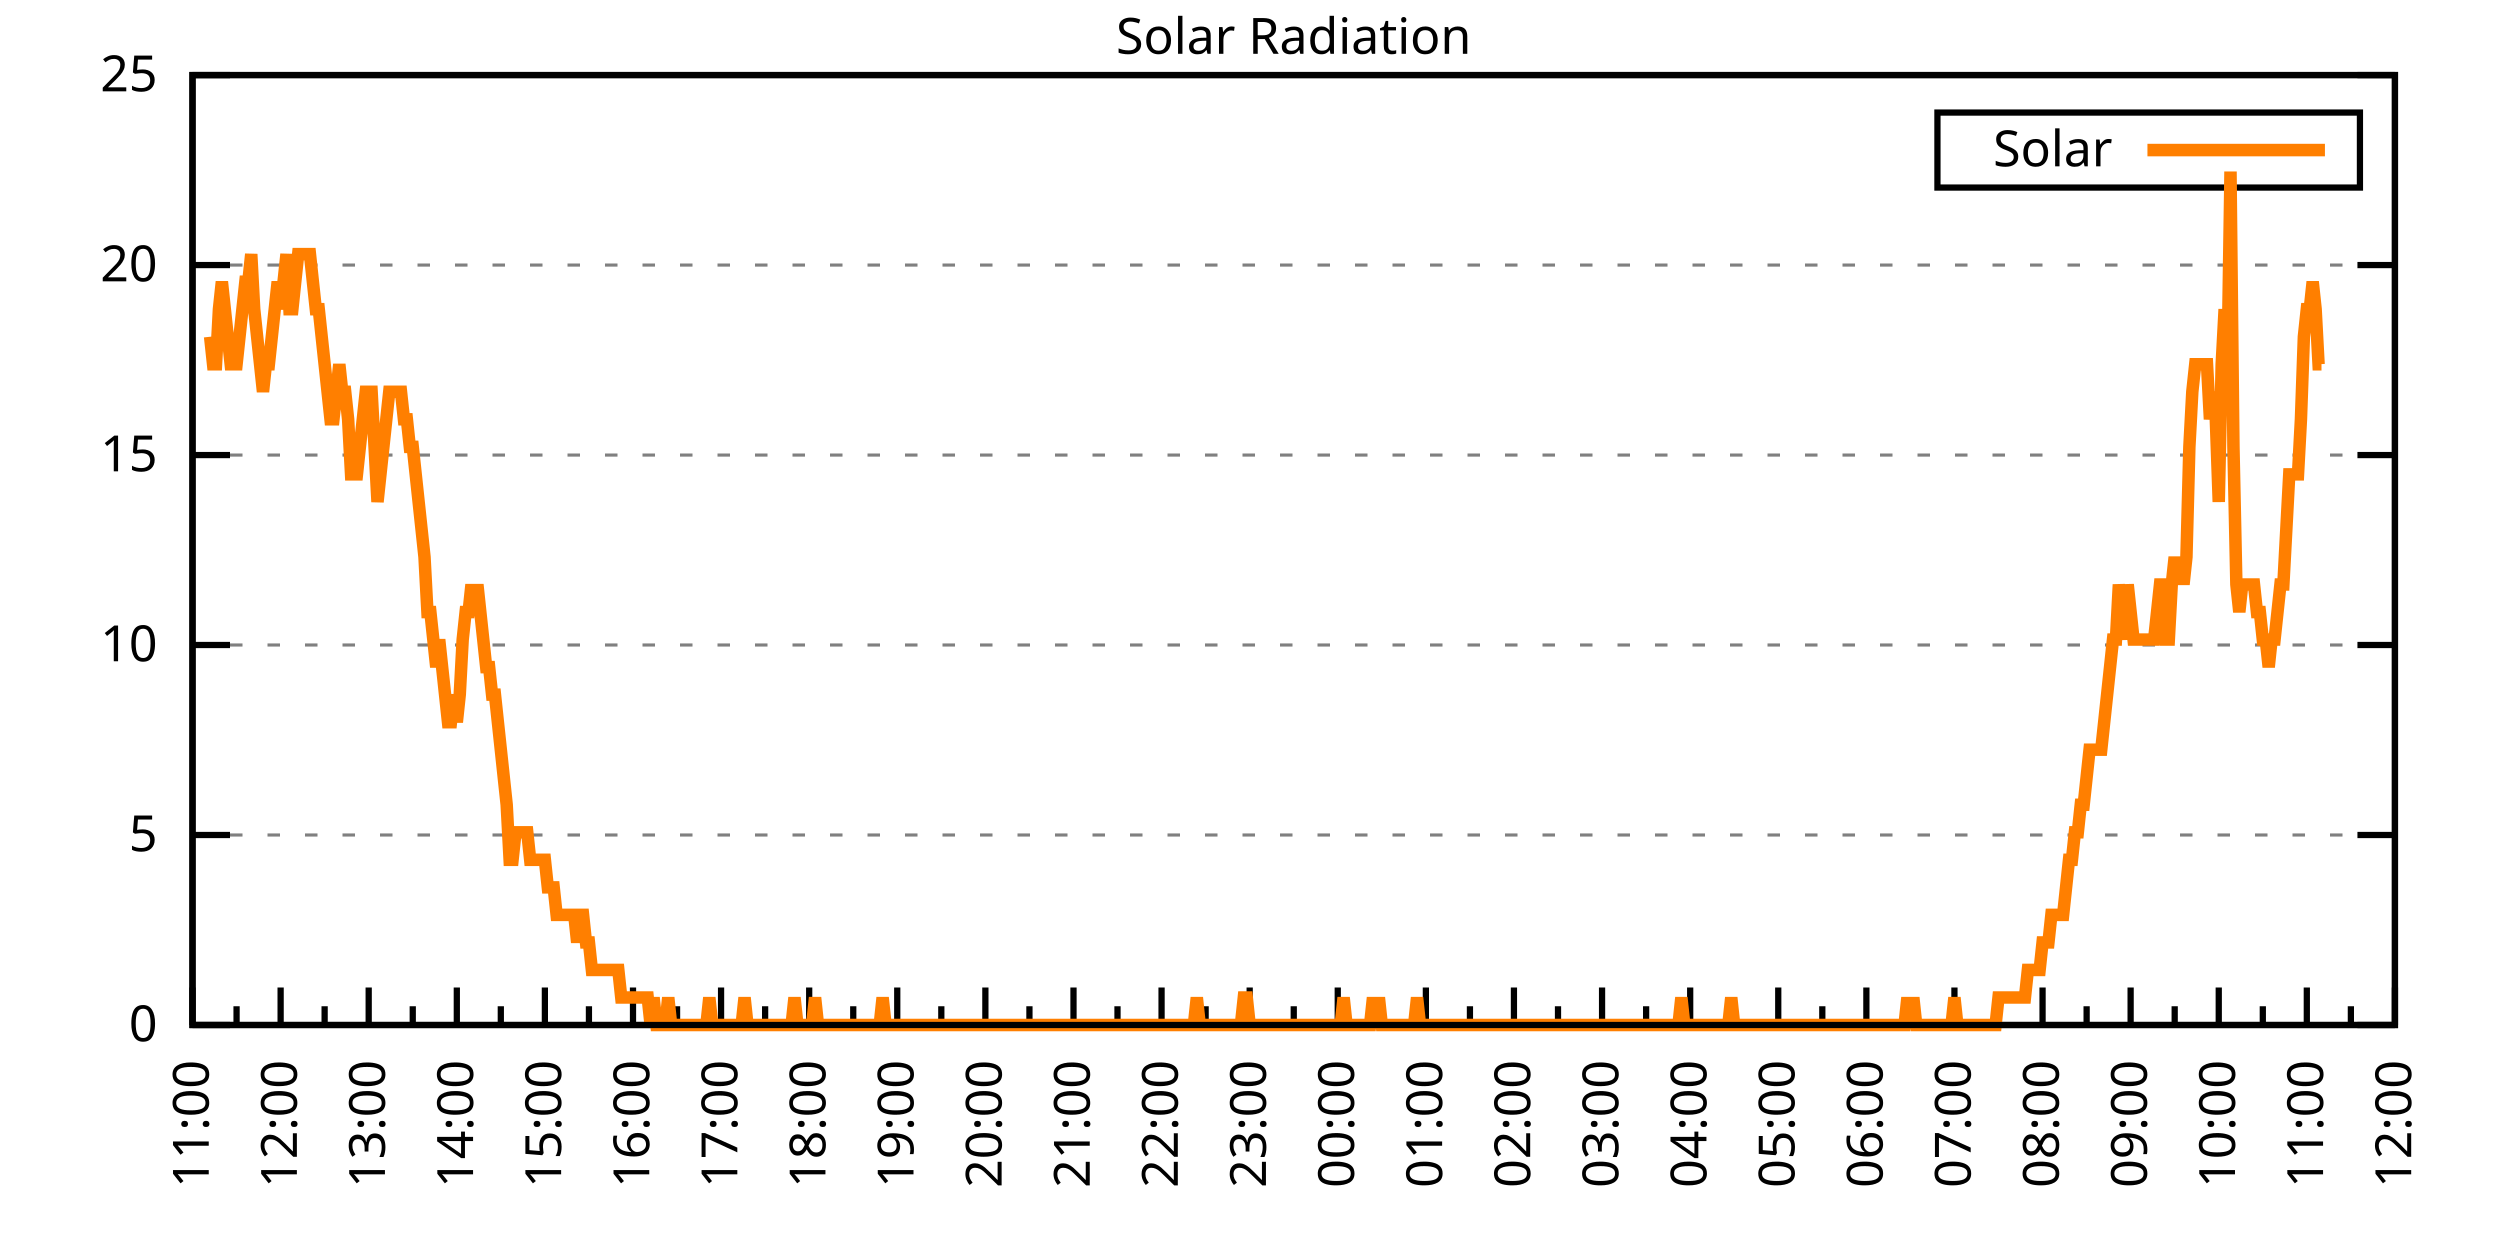
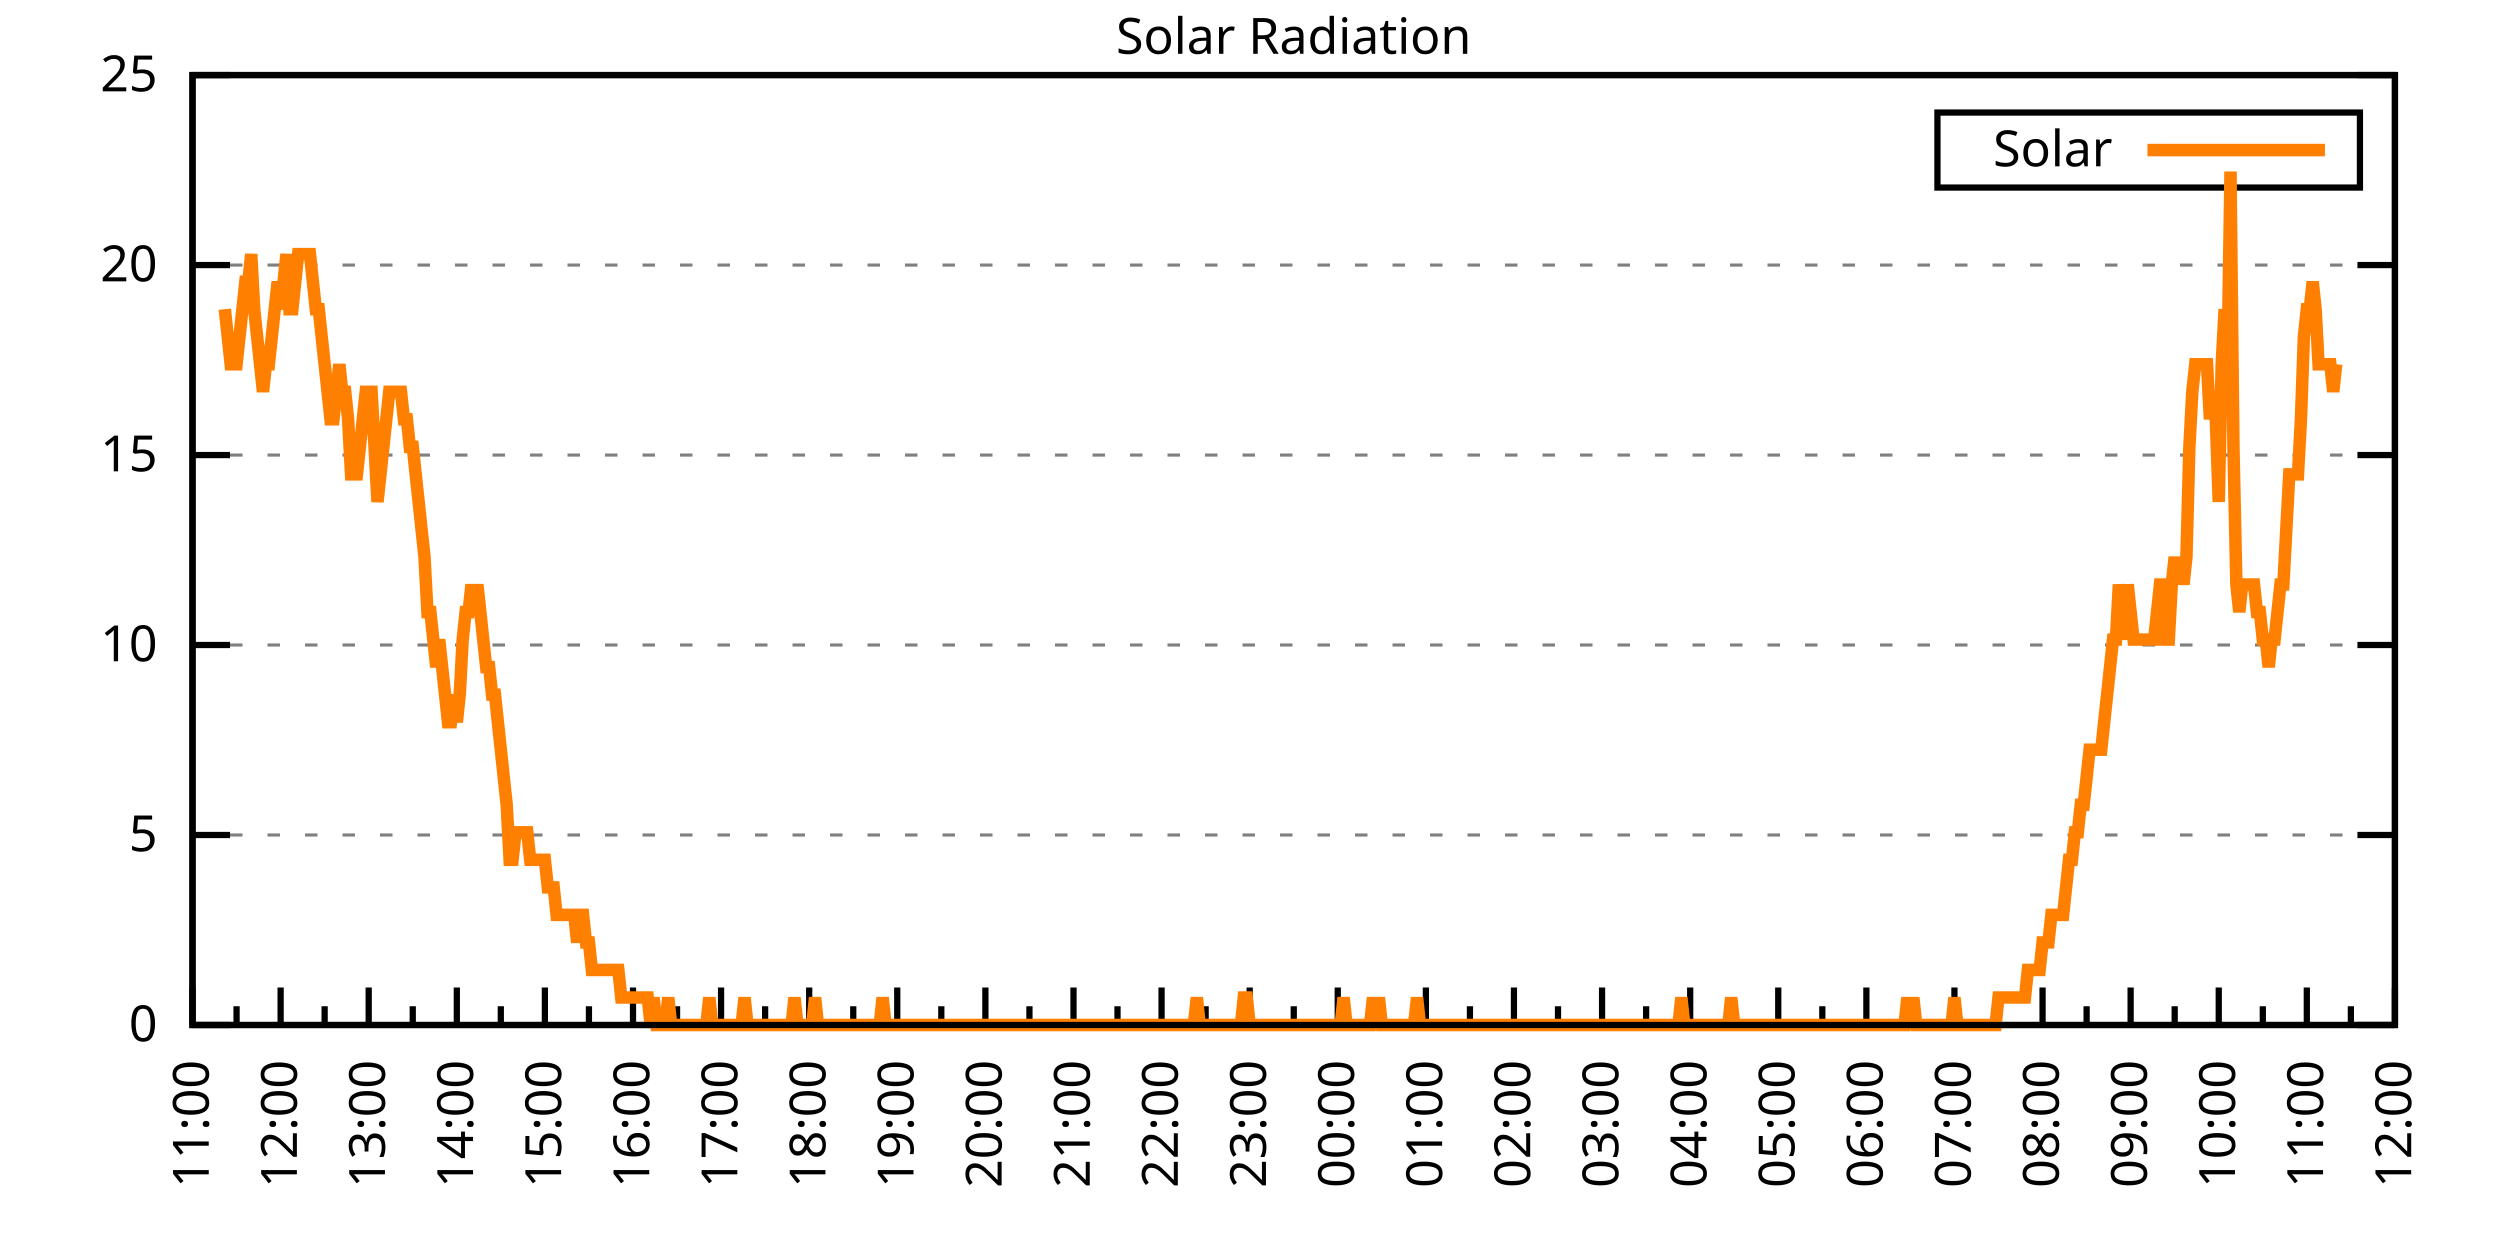
<svg xmlns="http://www.w3.org/2000/svg" xmlns:xlink="http://www.w3.org/1999/xlink" width="400" height="200" viewBox="0 0 400 200">
  <g id="gnuplot_canvas">
    <rect x="0" y="0" width="400" height="200" fill="none" />
    <defs>
      <circle id="gpDot" r="0.5" stroke-width="0.5" stroke="currentColor" />
      <path id="gpPt0" stroke-width="0.333" stroke="currentColor" d="M-1,0 h2 M0,-1 v2" />
      <path id="gpPt1" stroke-width="0.333" stroke="currentColor" d="M-1,-1 L1,1 M1,-1 L-1,1" />
      <path id="gpPt2" stroke-width="0.333" stroke="currentColor" d="M-1,0 L1,0 M0,-1 L0,1 M-1,-1 L1,1 M-1,1 L1,-1" />
      <rect id="gpPt3" stroke-width="0.333" stroke="currentColor" x="-1" y="-1" width="2" height="2" />
      <rect id="gpPt4" stroke-width="0.333" stroke="currentColor" fill="currentColor" x="-1" y="-1" width="2" height="2" />
      <circle id="gpPt5" stroke-width="0.333" stroke="currentColor" cx="0" cy="0" r="1" />
      <use xlink:href="#gpPt5" id="gpPt6" fill="currentColor" stroke="none" />
      <path id="gpPt7" stroke-width="0.333" stroke="currentColor" d="M0,-1.33 L-1.33,0.67 L1.33,0.67 z" />
      <use xlink:href="#gpPt7" id="gpPt8" fill="currentColor" stroke="none" />
      <use xlink:href="#gpPt7" id="gpPt9" stroke="currentColor" transform="rotate(180)" />
      <use xlink:href="#gpPt9" id="gpPt10" fill="currentColor" stroke="none" />
      <use xlink:href="#gpPt3" id="gpPt11" stroke="currentColor" transform="rotate(45)" />
      <use xlink:href="#gpPt11" id="gpPt12" fill="currentColor" stroke="none" />
      <path id="gpPt13" stroke-width="0.333" stroke="currentColor" d="M0,1.330 L1.265,0.411 L0.782,-1.067 L-0.782,-1.076 L-1.265,0.411 z" />
      <use xlink:href="#gpPt13" id="gpPt14" fill="currentColor" stroke="none" />
      <filter id="textbox" filterUnits="objectBoundingBox" x="0" y="0" height="1" width="1">
        <feFlood flood-color="white" flood-opacity="1" result="bgnd" />
        <feComposite in="SourceGraphic" in2="bgnd" operator="atop" />
      </filter>
      <filter id="greybox" filterUnits="objectBoundingBox" x="0" y="0" height="1" width="1">
        <feFlood flood-color="lightgrey" flood-opacity="1" result="grey" />
        <feComposite in="SourceGraphic" in2="grey" operator="atop" />
      </filter>
    </defs>
    <g fill="none" color="white" stroke="currentColor" stroke-width="1.00" stroke-linecap="butt" stroke-linejoin="miter">
</g>
    <g fill="none" color="black" stroke="currentColor" stroke-width="1.00" stroke-linecap="butt" stroke-linejoin="miter">
      <g stroke="none" shape-rendering="crispEdges">
        <polygon fill="rgb(255, 255, 255)" points="30.80,164.00 383.18,164.00 383.18,12.02 30.80,12.02 " />
      </g>
    </g>
    <g fill="none" color="black" stroke="currentColor" stroke-width="1.00" stroke-linecap="butt" stroke-linejoin="miter">
</g>
    <g fill="none" color="black" stroke="black" stroke-width="0.50" stroke-linecap="butt" stroke-linejoin="miter">
</g>
    <g fill="none" color="gray" stroke="currentColor" stroke-width="0.50" stroke-linecap="butt" stroke-linejoin="miter">
      <path stroke="gray" stroke-dasharray="2,4" class="gridline" d="M30.80,164.00 L383.19,164.00  " />
    </g>
    <g fill="none" color="gray" stroke="gray" stroke-width="1.00" stroke-linecap="butt" stroke-linejoin="miter">
</g>
    <g fill="none" color="black" stroke="currentColor" stroke-width="1.00" stroke-linecap="butt" stroke-linejoin="miter">
      <path stroke="black" d="M30.80,164.00 L36.80,164.00 M383.19,164.00 L377.19,164.00  " />
      <g transform="translate(25.20,166.60)" stroke="none" fill="black" font-family="Sans" font-size="8.00" text-anchor="end">
        <text>
          <tspan font-family="Sans"> 0</tspan>
        </text>
      </g>
    </g>
    <g fill="none" color="black" stroke="currentColor" stroke-width="1.00" stroke-linecap="butt" stroke-linejoin="miter">
</g>
    <g fill="none" color="black" stroke="black" stroke-width="0.50" stroke-linecap="butt" stroke-linejoin="miter">
</g>
    <g fill="none" color="gray" stroke="currentColor" stroke-width="0.50" stroke-linecap="butt" stroke-linejoin="miter">
      <path stroke="gray" stroke-dasharray="2,4" class="gridline" d="M30.80,133.60 L383.19,133.60  " />
    </g>
    <g fill="none" color="gray" stroke="gray" stroke-width="1.00" stroke-linecap="butt" stroke-linejoin="miter">
</g>
    <g fill="none" color="black" stroke="currentColor" stroke-width="1.00" stroke-linecap="butt" stroke-linejoin="miter">
      <path stroke="black" d="M30.80,133.60 L36.80,133.60 M383.19,133.60 L377.19,133.60  " />
      <g transform="translate(25.20,136.20)" stroke="none" fill="black" font-family="Sans" font-size="8.00" text-anchor="end">
        <text>
          <tspan font-family="Sans"> 5</tspan>
        </text>
      </g>
    </g>
    <g fill="none" color="black" stroke="currentColor" stroke-width="1.00" stroke-linecap="butt" stroke-linejoin="miter">
</g>
    <g fill="none" color="black" stroke="black" stroke-width="0.50" stroke-linecap="butt" stroke-linejoin="miter">
</g>
    <g fill="none" color="gray" stroke="currentColor" stroke-width="0.50" stroke-linecap="butt" stroke-linejoin="miter">
      <path stroke="gray" stroke-dasharray="2,4" class="gridline" d="M30.80,103.20 L383.19,103.20  " />
    </g>
    <g fill="none" color="gray" stroke="gray" stroke-width="1.00" stroke-linecap="butt" stroke-linejoin="miter">
</g>
    <g fill="none" color="black" stroke="currentColor" stroke-width="1.00" stroke-linecap="butt" stroke-linejoin="miter">
      <path stroke="black" d="M30.80,103.20 L36.80,103.20 M383.19,103.20 L377.19,103.20  " />
      <g transform="translate(25.20,105.80)" stroke="none" fill="black" font-family="Sans" font-size="8.00" text-anchor="end">
        <text>
          <tspan font-family="Sans"> 10</tspan>
        </text>
      </g>
    </g>
    <g fill="none" color="black" stroke="currentColor" stroke-width="1.00" stroke-linecap="butt" stroke-linejoin="miter">
</g>
    <g fill="none" color="black" stroke="black" stroke-width="0.50" stroke-linecap="butt" stroke-linejoin="miter">
</g>
    <g fill="none" color="gray" stroke="currentColor" stroke-width="0.50" stroke-linecap="butt" stroke-linejoin="miter">
      <path stroke="gray" stroke-dasharray="2,4" class="gridline" d="M30.80,72.81 L383.19,72.81  " />
    </g>
    <g fill="none" color="gray" stroke="gray" stroke-width="1.00" stroke-linecap="butt" stroke-linejoin="miter">
</g>
    <g fill="none" color="black" stroke="currentColor" stroke-width="1.00" stroke-linecap="butt" stroke-linejoin="miter">
      <path stroke="black" d="M30.80,72.81 L36.80,72.81 M383.19,72.81 L377.19,72.81  " />
      <g transform="translate(25.20,75.41)" stroke="none" fill="black" font-family="Sans" font-size="8.00" text-anchor="end">
        <text>
          <tspan font-family="Sans"> 15</tspan>
        </text>
      </g>
    </g>
    <g fill="none" color="black" stroke="currentColor" stroke-width="1.00" stroke-linecap="butt" stroke-linejoin="miter">
</g>
    <g fill="none" color="black" stroke="black" stroke-width="0.50" stroke-linecap="butt" stroke-linejoin="miter">
</g>
    <g fill="none" color="gray" stroke="currentColor" stroke-width="0.50" stroke-linecap="butt" stroke-linejoin="miter">
      <path stroke="gray" stroke-dasharray="2,4" class="gridline" d="M30.80,42.41 L383.19,42.41  " />
    </g>
    <g fill="none" color="gray" stroke="gray" stroke-width="1.00" stroke-linecap="butt" stroke-linejoin="miter">
</g>
    <g fill="none" color="black" stroke="currentColor" stroke-width="1.00" stroke-linecap="butt" stroke-linejoin="miter">
      <path stroke="black" d="M30.80,42.41 L36.80,42.41 M383.19,42.41 L377.19,42.41  " />
      <g transform="translate(25.20,45.01)" stroke="none" fill="black" font-family="Sans" font-size="8.00" text-anchor="end">
        <text>
          <tspan font-family="Sans"> 20</tspan>
        </text>
      </g>
    </g>
    <g fill="none" color="black" stroke="currentColor" stroke-width="1.00" stroke-linecap="butt" stroke-linejoin="miter">
</g>
    <g fill="none" color="black" stroke="black" stroke-width="0.50" stroke-linecap="butt" stroke-linejoin="miter">
</g>
    <g fill="none" color="gray" stroke="currentColor" stroke-width="0.50" stroke-linecap="butt" stroke-linejoin="miter">
      <path stroke="gray" stroke-dasharray="2,4" class="gridline" d="M30.80,12.01 L383.19,12.01  " />
    </g>
    <g fill="none" color="gray" stroke="gray" stroke-width="1.00" stroke-linecap="butt" stroke-linejoin="miter">
</g>
    <g fill="none" color="black" stroke="currentColor" stroke-width="1.00" stroke-linecap="butt" stroke-linejoin="miter">
      <path stroke="black" d="M30.80,12.01 L36.80,12.01 M383.19,12.01 L377.19,12.01  " />
      <g transform="translate(25.20,14.61)" stroke="none" fill="black" font-family="Sans" font-size="8.00" text-anchor="end">
        <text>
          <tspan font-family="Sans"> 25</tspan>
        </text>
      </g>
    </g>
    <g fill="none" color="black" stroke="currentColor" stroke-width="1.00" stroke-linecap="butt" stroke-linejoin="miter">
      <path stroke="black" d="M30.80,164.00 L30.80,158.00  " />
      <g transform="translate(33.40,169.60) rotate(270)" stroke="none" fill="black" font-family="Sans" font-size="8.00" text-anchor="end">
        <text>
          <tspan font-family="Sans">11:00</tspan>
        </text>
      </g>
    </g>
    <g fill="none" color="black" stroke="currentColor" stroke-width="1.00" stroke-linecap="butt" stroke-linejoin="miter">
      <path stroke="black" d="M37.85,164.00 L37.85,161.00 M44.90,164.00 L44.90,158.00  " />
      <g transform="translate(47.50,169.60) rotate(270)" stroke="none" fill="black" font-family="Sans" font-size="8.00" text-anchor="end">
        <text>
          <tspan font-family="Sans">12:00</tspan>
        </text>
      </g>
    </g>
    <g fill="none" color="black" stroke="currentColor" stroke-width="1.00" stroke-linecap="butt" stroke-linejoin="miter">
      <path stroke="black" d="M51.94,164.00 L51.94,161.00 M58.99,164.00 L58.99,158.00  " />
      <g transform="translate(61.59,169.60) rotate(270)" stroke="none" fill="black" font-family="Sans" font-size="8.00" text-anchor="end">
        <text>
          <tspan font-family="Sans">13:00</tspan>
        </text>
      </g>
    </g>
    <g fill="none" color="black" stroke="currentColor" stroke-width="1.00" stroke-linecap="butt" stroke-linejoin="miter">
      <path stroke="black" d="M66.04,164.00 L66.04,161.00 M73.09,164.00 L73.09,158.00  " />
      <g transform="translate(75.69,169.60) rotate(270)" stroke="none" fill="black" font-family="Sans" font-size="8.00" text-anchor="end">
        <text>
          <tspan font-family="Sans">14:00</tspan>
        </text>
      </g>
    </g>
    <g fill="none" color="black" stroke="currentColor" stroke-width="1.00" stroke-linecap="butt" stroke-linejoin="miter">
      <path stroke="black" d="M80.13,164.00 L80.13,161.00 M87.18,164.00 L87.18,158.00  " />
      <g transform="translate(89.78,169.60) rotate(270)" stroke="none" fill="black" font-family="Sans" font-size="8.00" text-anchor="end">
        <text>
          <tspan font-family="Sans">15:00</tspan>
        </text>
      </g>
    </g>
    <g fill="none" color="black" stroke="currentColor" stroke-width="1.00" stroke-linecap="butt" stroke-linejoin="miter">
      <path stroke="black" d="M94.23,164.00 L94.23,161.00 M101.28,164.00 L101.28,158.00  " />
      <g transform="translate(103.88,169.60) rotate(270)" stroke="none" fill="black" font-family="Sans" font-size="8.00" text-anchor="end">
        <text>
          <tspan font-family="Sans">16:00</tspan>
        </text>
      </g>
    </g>
    <g fill="none" color="black" stroke="currentColor" stroke-width="1.00" stroke-linecap="butt" stroke-linejoin="miter">
      <path stroke="black" d="M108.33,164.00 L108.33,161.00 M115.37,164.00 L115.37,158.00  " />
      <g transform="translate(117.97,169.60) rotate(270)" stroke="none" fill="black" font-family="Sans" font-size="8.00" text-anchor="end">
        <text>
          <tspan font-family="Sans">17:00</tspan>
        </text>
      </g>
    </g>
    <g fill="none" color="black" stroke="currentColor" stroke-width="1.00" stroke-linecap="butt" stroke-linejoin="miter">
      <path stroke="black" d="M122.42,164.00 L122.42,161.00 M129.47,164.00 L129.47,158.00  " />
      <g transform="translate(132.07,169.60) rotate(270)" stroke="none" fill="black" font-family="Sans" font-size="8.00" text-anchor="end">
        <text>
          <tspan font-family="Sans">18:00</tspan>
        </text>
      </g>
    </g>
    <g fill="none" color="black" stroke="currentColor" stroke-width="1.00" stroke-linecap="butt" stroke-linejoin="miter">
      <path stroke="black" d="M136.52,164.00 L136.52,161.00 M143.56,164.00 L143.56,158.00  " />
      <g transform="translate(146.16,169.60) rotate(270)" stroke="none" fill="black" font-family="Sans" font-size="8.00" text-anchor="end">
        <text>
          <tspan font-family="Sans">19:00</tspan>
        </text>
      </g>
    </g>
    <g fill="none" color="black" stroke="currentColor" stroke-width="1.00" stroke-linecap="butt" stroke-linejoin="miter">
      <path stroke="black" d="M150.61,164.00 L150.61,161.00 M157.66,164.00 L157.66,158.00  " />
      <g transform="translate(160.26,169.60) rotate(270)" stroke="none" fill="black" font-family="Sans" font-size="8.00" text-anchor="end">
        <text>
          <tspan font-family="Sans">20:00</tspan>
        </text>
      </g>
    </g>
    <g fill="none" color="black" stroke="currentColor" stroke-width="1.00" stroke-linecap="butt" stroke-linejoin="miter">
      <path stroke="black" d="M164.71,164.00 L164.71,161.00 M171.76,164.00 L171.76,158.00  " />
      <g transform="translate(174.36,169.60) rotate(270)" stroke="none" fill="black" font-family="Sans" font-size="8.00" text-anchor="end">
        <text>
          <tspan font-family="Sans">21:00</tspan>
        </text>
      </g>
    </g>
    <g fill="none" color="black" stroke="currentColor" stroke-width="1.00" stroke-linecap="butt" stroke-linejoin="miter">
      <path stroke="black" d="M178.80,164.00 L178.80,161.00 M185.85,164.00 L185.85,158.00  " />
      <g transform="translate(188.45,169.60) rotate(270)" stroke="none" fill="black" font-family="Sans" font-size="8.00" text-anchor="end">
        <text>
          <tspan font-family="Sans">22:00</tspan>
        </text>
      </g>
    </g>
    <g fill="none" color="black" stroke="currentColor" stroke-width="1.00" stroke-linecap="butt" stroke-linejoin="miter">
      <path stroke="black" d="M192.90,164.00 L192.90,161.00 M199.95,164.00 L199.95,158.00  " />
      <g transform="translate(202.55,169.60) rotate(270)" stroke="none" fill="black" font-family="Sans" font-size="8.00" text-anchor="end">
        <text>
          <tspan font-family="Sans">23:00</tspan>
        </text>
      </g>
    </g>
    <g fill="none" color="black" stroke="currentColor" stroke-width="1.00" stroke-linecap="butt" stroke-linejoin="miter">
      <path stroke="black" d="M207.00,164.00 L207.00,161.00 M214.04,164.00 L214.04,158.00  " />
      <g transform="translate(216.64,169.60) rotate(270)" stroke="none" fill="black" font-family="Sans" font-size="8.00" text-anchor="end">
        <text>
          <tspan font-family="Sans">00:00</tspan>
        </text>
      </g>
    </g>
    <g fill="none" color="black" stroke="currentColor" stroke-width="1.00" stroke-linecap="butt" stroke-linejoin="miter">
      <path stroke="black" d="M221.09,164.00 L221.09,161.00 M228.14,164.00 L228.14,158.00  " />
      <g transform="translate(230.74,169.60) rotate(270)" stroke="none" fill="black" font-family="Sans" font-size="8.00" text-anchor="end">
        <text>
          <tspan font-family="Sans">01:00</tspan>
        </text>
      </g>
    </g>
    <g fill="none" color="black" stroke="currentColor" stroke-width="1.00" stroke-linecap="butt" stroke-linejoin="miter">
      <path stroke="black" d="M235.19,164.00 L235.19,161.00 M242.23,164.00 L242.23,158.00  " />
      <g transform="translate(244.83,169.60) rotate(270)" stroke="none" fill="black" font-family="Sans" font-size="8.00" text-anchor="end">
        <text>
          <tspan font-family="Sans">02:00</tspan>
        </text>
      </g>
    </g>
    <g fill="none" color="black" stroke="currentColor" stroke-width="1.00" stroke-linecap="butt" stroke-linejoin="miter">
      <path stroke="black" d="M249.28,164.00 L249.28,161.00 M256.33,164.00 L256.33,158.00  " />
      <g transform="translate(258.93,169.60) rotate(270)" stroke="none" fill="black" font-family="Sans" font-size="8.00" text-anchor="end">
        <text>
          <tspan font-family="Sans">03:00</tspan>
        </text>
      </g>
    </g>
    <g fill="none" color="black" stroke="currentColor" stroke-width="1.00" stroke-linecap="butt" stroke-linejoin="miter">
      <path stroke="black" d="M263.38,164.00 L263.38,161.00 M270.43,164.00 L270.43,158.00  " />
      <g transform="translate(273.03,169.60) rotate(270)" stroke="none" fill="black" font-family="Sans" font-size="8.00" text-anchor="end">
        <text>
          <tspan font-family="Sans">04:00</tspan>
        </text>
      </g>
    </g>
    <g fill="none" color="black" stroke="currentColor" stroke-width="1.00" stroke-linecap="butt" stroke-linejoin="miter">
      <path stroke="black" d="M277.47,164.00 L277.47,161.00 M284.52,164.00 L284.52,158.00  " />
      <g transform="translate(287.12,169.60) rotate(270)" stroke="none" fill="black" font-family="Sans" font-size="8.00" text-anchor="end">
        <text>
          <tspan font-family="Sans">05:00</tspan>
        </text>
      </g>
    </g>
    <g fill="none" color="black" stroke="currentColor" stroke-width="1.00" stroke-linecap="butt" stroke-linejoin="miter">
      <path stroke="black" d="M291.57,164.00 L291.57,161.00 M298.62,164.00 L298.62,158.00  " />
      <g transform="translate(301.22,169.60) rotate(270)" stroke="none" fill="black" font-family="Sans" font-size="8.00" text-anchor="end">
        <text>
          <tspan font-family="Sans">06:00</tspan>
        </text>
      </g>
    </g>
    <g fill="none" color="black" stroke="currentColor" stroke-width="1.00" stroke-linecap="butt" stroke-linejoin="miter">
      <path stroke="black" d="M305.66,164.00 L305.66,161.00 M312.71,164.00 L312.71,158.00  " />
      <g transform="translate(315.31,169.60) rotate(270)" stroke="none" fill="black" font-family="Sans" font-size="8.00" text-anchor="end">
        <text>
          <tspan font-family="Sans">07:00</tspan>
        </text>
      </g>
    </g>
    <g fill="none" color="black" stroke="currentColor" stroke-width="1.00" stroke-linecap="butt" stroke-linejoin="miter">
      <path stroke="black" d="M319.76,164.00 L319.76,161.00 M326.81,164.00 L326.81,158.00  " />
      <g transform="translate(329.41,169.60) rotate(270)" stroke="none" fill="black" font-family="Sans" font-size="8.00" text-anchor="end">
        <text>
          <tspan font-family="Sans">08:00</tspan>
        </text>
      </g>
    </g>
    <g fill="none" color="black" stroke="currentColor" stroke-width="1.00" stroke-linecap="butt" stroke-linejoin="miter">
      <path stroke="black" d="M333.86,164.00 L333.86,161.00 M340.90,164.00 L340.90,158.00  " />
      <g transform="translate(343.50,169.60) rotate(270)" stroke="none" fill="black" font-family="Sans" font-size="8.00" text-anchor="end">
        <text>
          <tspan font-family="Sans">09:00</tspan>
        </text>
      </g>
    </g>
    <g fill="none" color="black" stroke="currentColor" stroke-width="1.00" stroke-linecap="butt" stroke-linejoin="miter">
      <path stroke="black" d="M347.95,164.00 L347.95,161.00 M355.00,164.00 L355.00,158.00  " />
      <g transform="translate(357.60,169.60) rotate(270)" stroke="none" fill="black" font-family="Sans" font-size="8.00" text-anchor="end">
        <text>
          <tspan font-family="Sans">10:00</tspan>
        </text>
      </g>
    </g>
    <g fill="none" color="black" stroke="currentColor" stroke-width="1.00" stroke-linecap="butt" stroke-linejoin="miter">
      <path stroke="black" d="M362.05,164.00 L362.05,161.00 M369.09,164.00 L369.09,158.00  " />
      <g transform="translate(371.69,169.60) rotate(270)" stroke="none" fill="black" font-family="Sans" font-size="8.00" text-anchor="end">
        <text>
          <tspan font-family="Sans">11:00</tspan>
        </text>
      </g>
    </g>
    <g fill="none" color="black" stroke="currentColor" stroke-width="1.00" stroke-linecap="butt" stroke-linejoin="miter">
      <path stroke="black" d="M376.14,164.00 L376.14,161.00 M383.19,164.00 L383.19,158.00  " />
      <g transform="translate(385.79,169.60) rotate(270)" stroke="none" fill="black" font-family="Sans" font-size="8.00" text-anchor="end">
        <text>
          <tspan font-family="Sans">12:00</tspan>
        </text>
      </g>
    </g>
    <g fill="none" color="black" stroke="currentColor" stroke-width="1.00" stroke-linecap="butt" stroke-linejoin="miter">
</g>
    <g fill="none" color="black" stroke="currentColor" stroke-width="1.00" stroke-linecap="butt" stroke-linejoin="miter">
      <path stroke="black" d="M30.80,12.01 L30.80,164.00 L383.19,164.00 L383.19,12.01 L30.80,12.01 Z  " />
    </g>
    <g fill="none" color="black" stroke="currentColor" stroke-width="1.00" stroke-linecap="butt" stroke-linejoin="miter">
      <g transform="translate(6.80,88.01) rotate(270)" stroke="none" fill="black" font-family="Sans" font-size="8.00" text-anchor="middle">
        <text />
      </g>
    </g>
    <g fill="none" color="black" stroke="currentColor" stroke-width="1.00" stroke-linecap="butt" stroke-linejoin="miter">
</g>
    <g fill="none" color="black" stroke="currentColor" stroke-width="1.00" stroke-linecap="butt" stroke-linejoin="miter">
      <path stroke="black" d="M309.99,30.01 L309.99,18.01 L377.59,18.01 L377.59,30.01 L309.99,30.01 Z  " />
    </g>
    <g id="Solar_Radiation_plot_1">
      <g fill="none" color="white" stroke="black" stroke-width="2.00" stroke-linecap="butt" stroke-linejoin="miter">
</g>
      <g fill="none" color="black" stroke="currentColor" stroke-width="2.00" stroke-linecap="butt" stroke-linejoin="miter">
        <g transform="translate(337.99,26.61)" stroke="none" fill="black" font-family="Sans" font-size="8.00" text-anchor="end">
          <text>
            <tspan font-family="Sans">Solar</tspan>
          </text>
        </g>
      </g>
      <g fill="none" color="black" stroke="currentColor" stroke-width="2.00" stroke-linecap="butt" stroke-linejoin="miter">
-         <path stroke="rgb(255, 127,   0)" d="M343.59,24.01 L371.99,24.01 M33.62,53.88 L34.09,58.28 L34.56,58.28 L35.03,49.47 L35.50,45.07 L35.97,49.47   L36.44,53.88 L36.91,58.28 L37.38,58.28 L37.85,58.28 L38.32,53.88 L38.79,49.47 L39.26,45.07 L39.73,45.07   L40.20,40.66 L40.67,49.47 L41.14,53.88 L41.61,58.28 L42.08,62.69 L42.55,58.28 L43.02,58.28 L43.49,53.88   L43.96,49.47 L44.43,45.07 L44.90,49.47 L45.37,45.07 L45.84,40.66 L46.31,49.47 L46.78,49.47 L47.24,45.07   L47.71,40.66 L48.18,40.66 L48.65,40.66 L49.12,40.66 L49.59,40.66 L50.06,45.07 L50.53,49.47 L51.00,49.47   L51.47,53.88 L51.94,58.28 L52.41,62.69 L52.88,67.09 L53.35,67.09 L53.82,62.69 L54.29,58.28 L54.76,62.69   L55.23,62.69 L55.70,67.09 L56.17,75.90 L56.64,75.90 L57.11,75.90 L57.58,71.50 L58.05,67.09 L58.52,62.69   L58.99,62.69 L59.46,62.69 L59.93,71.50 L60.40,80.31 L60.87,75.90 L61.34,71.50 L61.81,67.09 L62.28,62.69   L62.75,62.69 L63.22,62.69 L63.69,62.69 L64.16,62.69 L64.63,67.09 L65.10,67.09 L65.57,71.50 L66.04,71.50   L66.51,75.90 L66.98,80.31 L67.45,84.71 L67.92,89.12 L68.39,97.93 L68.86,97.93 L69.33,102.33 L69.80,106.74   L70.27,102.33 L70.74,106.74 L71.21,111.14 L71.68,115.55 L72.15,115.55 L72.62,111.14 L73.09,115.55 L73.56,111.14   L74.03,102.33 L74.50,97.93 L74.97,97.93 L75.44,93.52 L75.91,97.93 L76.38,93.52 L76.85,97.93 L77.32,102.33   L77.79,106.74 L78.26,106.74 L78.73,111.14 L79.19,111.14 L79.66,115.55 L80.13,119.95 L80.60,124.36 L81.07,128.76   L81.54,137.57 L82.01,137.57 L82.48,133.17 L82.95,133.17 L83.42,133.17 L83.89,133.17 L84.36,133.17 L84.83,137.57   L85.30,137.57 L85.77,137.57 L86.24,137.57 L86.71,137.57 L87.18,137.57 L87.65,141.98 L88.12,141.98 L88.59,141.98   L89.06,146.38 L89.53,146.38 L90.00,146.38 L90.47,146.38 L90.94,146.38 L91.41,146.38 L91.88,146.38 L92.35,150.79   L92.82,146.38 L93.29,146.38 L93.76,150.79 L94.23,150.79 L94.70,155.19 L95.17,155.19 L95.64,155.19 L96.11,155.19   L96.58,155.19 L97.05,155.19 L97.52,155.19 L97.99,155.19 L98.46,155.19 L98.93,155.19 L99.40,159.60 L99.87,159.60   L100.34,159.60 L100.81,159.60 L101.28,159.60 L101.75,159.60 L102.22,159.60 L102.69,159.60 L103.16,159.60 L103.63,159.60   L104.10,164.00 L104.57,159.60 L105.04,164.00 L105.51,164.00 L105.98,164.00 L106.45,164.00 L106.92,159.60 L107.39,164.00   L107.86,164.00 L108.33,164.00 L108.80,164.00 L109.27,164.00 L109.74,164.00 L110.21,164.00 L110.68,164.00 L111.14,164.00   L111.61,164.00 L112.08,164.00 L112.55,164.00 L113.02,164.00 L113.49,159.60 L113.96,164.00 L114.43,164.00 L114.90,164.00   L115.37,164.00 L115.84,164.00 L116.31,164.00 L116.78,164.00 L117.25,164.00 L117.72,164.00 L118.19,164.00 L118.66,164.00   L119.13,159.60 L119.60,164.00 L120.07,164.00 L120.54,164.00 L121.01,164.00 L121.48,164.00 L121.95,164.00 L122.42,164.00   L122.89,164.00 L123.36,164.00 L123.83,164.00 L124.30,164.00 L124.77,164.00 L125.24,164.00 L125.71,164.00 L126.18,164.00   L126.65,164.00 L127.12,159.60 L127.59,164.00 L128.06,164.00 L128.53,164.00 L129.00,164.00 L129.47,164.00 L129.94,164.00   L130.41,159.60 L130.88,164.00 L131.35,164.00 L131.82,164.00 L132.29,164.00 L132.76,164.00 L133.23,164.00 L133.70,164.00   L134.17,164.00 L134.64,164.00 L135.11,164.00 L135.58,164.00 L136.05,164.00 L136.52,164.00 L136.99,164.00 L137.46,164.00   L137.93,164.00 L138.40,164.00 L138.87,164.00 L139.34,164.00 L139.81,164.00 L140.28,164.00 L140.75,164.00 L141.22,159.60   L141.69,164.00 L142.16,164.00 L142.63,164.00 L143.09,164.00 L143.56,164.00 L144.03,164.00 L144.50,164.00 L144.97,164.00   L145.44,164.00 L145.91,164.00 L146.38,164.00 L146.85,164.00 L147.32,164.00 L147.79,164.00 L148.26,164.00 L148.73,164.00   L149.20,164.00 L149.67,164.00 L150.14,164.00 L150.61,164.00 L151.08,164.00 L151.55,164.00 L152.02,164.00 L152.49,164.00   L152.96,164.00 L153.43,164.00 L153.90,164.00 L154.37,164.00 L154.84,164.00 L155.31,164.00 L155.78,164.00 L156.25,164.00   L156.72,164.00 L157.19,164.00 L157.66,164.00 L158.13,164.00 L158.60,164.00 L159.07,164.00 L159.54,164.00 L160.01,164.00   L160.48,164.00 L160.95,164.00 L161.42,164.00 L161.89,164.00 L162.36,164.00 L162.83,164.00 L163.30,164.00 L163.77,164.00   L164.24,164.00 L164.71,164.00 L165.18,164.00 L165.65,164.00 L166.12,164.00 L166.59,164.00 L167.06,164.00 L167.53,164.00   L168.00,164.00 L168.47,164.00 L168.94,164.00 L169.41,164.00 L169.88,164.00 L170.35,164.00 L170.82,164.00 L171.29,164.00   L171.76,164.00 L172.23,164.00 L172.70,164.00 L173.17,164.00 L173.64,164.00 L174.11,164.00 L174.58,164.00 L175.04,164.00   L175.51,164.00 L175.98,164.00 L176.45,164.00 L176.92,164.00 L177.39,164.00 L177.86,164.00 L178.33,164.00 L178.80,164.00   L179.27,164.00 L179.74,164.00 L180.21,164.00 L180.68,164.00 L181.15,164.00 L181.62,164.00 L182.09,164.00 L182.56,164.00   L183.03,164.00 L183.50,164.00 L183.97,164.00 L184.44,164.00 L184.91,164.00 L185.38,164.00 L185.85,164.00 L186.32,164.00   L186.79,164.00 L187.26,164.00 L187.73,164.00 L188.20,164.00 L188.67,164.00 L189.14,164.00 L189.61,164.00 L190.08,164.00   L190.55,164.00 L191.02,164.00 L191.49,159.60 L191.96,164.00 L192.43,164.00 L192.90,164.00 L193.37,164.00 L193.84,164.00   L194.31,164.00 L194.78,164.00 L195.25,164.00 L195.72,164.00 L196.19,164.00 L196.66,164.00 L197.13,164.00 L197.60,164.00   L198.07,164.00 L198.54,164.00 L199.01,159.60 L199.48,159.60 L199.95,164.00 L200.42,164.00 L200.89,164.00 L201.36,164.00   L201.83,164.00 L202.30,164.00 L202.77,164.00 L203.24,164.00 L203.71,164.00 L204.18,164.00 L204.65,164.00 L205.12,164.00   L205.59,164.00 L206.06,164.00 L206.53,164.00 L207.00,164.00 L207.46,164.00 L207.93,164.00 L208.40,164.00 L208.87,164.00   L209.34,164.00 L209.81,164.00 L210.28,164.00 L210.75,164.00 L211.22,164.00 L211.69,164.00 L212.16,164.00 L212.63,164.00   L213.10,164.00 L213.57,164.00 L214.04,164.00 L214.51,164.00 L214.98,159.60 L215.45,164.00 L215.92,164.00 L216.39,164.00   L216.86,164.00 L217.33,164.00 L217.80,164.00 L218.27,164.00 L218.74,164.00 L219.21,164.00 L219.68,159.60 L220.15,164.00   L220.62,159.60 L221.09,164.00 L221.56,164.00 L222.03,164.00 L222.50,164.00 L222.97,164.00 L223.44,164.00 L223.91,164.00   L224.38,164.00 L224.85,164.00 L225.32,164.00 L225.79,164.00 L226.26,164.00 L226.73,159.60 L227.20,164.00 L227.67,164.00   L228.14,164.00 L228.61,164.00 L229.08,164.00 L229.55,164.00 L230.02,164.00 L230.49,164.00 L230.96,164.00 L231.43,164.00   L231.90,164.00 L232.37,164.00 L232.84,164.00 L233.31,164.00 L233.78,164.00 L234.25,164.00 L234.72,164.00 L235.19,164.00   L235.66,164.00 L236.13,164.00 L236.60,164.00 L237.07,164.00 L237.54,164.00 L238.01,164.00 L238.48,164.00 L238.95,164.00   L239.41,164.00 L239.88,164.00 L240.35,164.00 L240.82,164.00 L241.29,164.00 L241.76,164.00 L242.23,164.00 L242.70,164.00   L243.17,164.00 L243.64,164.00 L244.11,164.00 L244.58,164.00 L245.05,164.00 L245.52,164.00 L245.99,164.00 L246.46,164.00   L246.93,164.00 L247.40,164.00 L247.87,164.00 L248.34,164.00 L248.81,164.00 L249.28,164.00 L249.75,164.00 L250.22,164.00   L250.69,164.00 L251.16,164.00 L251.63,164.00 L252.10,164.00 L252.57,164.00 L253.04,164.00 L253.51,164.00 L253.98,164.00   L254.45,164.00 L254.92,164.00 L255.39,164.00 L255.86,164.00 L256.33,164.00 L256.80,164.00 L257.27,164.00 L257.74,164.00   L258.21,164.00 L258.68,164.00 L259.15,164.00 L259.62,164.00 L260.09,164.00 L260.56,164.00 L261.03,164.00 L261.50,164.00   L261.97,164.00 L262.44,164.00 L262.91,164.00 L263.38,164.00 L263.85,164.00 L264.32,164.00 L264.79,164.00 L265.26,164.00   L265.73,164.00 L266.20,164.00 L266.67,164.00 L267.14,164.00 L267.61,164.00 L268.08,164.00 L268.55,164.00 L269.02,159.60   L269.49,164.00 L269.96,164.00 L270.43,164.00 L270.90,164.00 L271.36,164.00 L271.83,164.00 L272.30,164.00 L272.77,164.00   L273.24,164.00 L273.71,164.00 L274.18,164.00 L274.65,164.00 L275.12,164.00 L275.59,164.00 L276.06,164.00 L276.53,164.00   L277.00,159.60 L277.47,164.00 L277.94,164.00 L278.41,164.00 L278.88,164.00 L279.35,164.00 L279.82,164.00 L280.29,164.00   L280.76,164.00 L281.23,164.00 L281.70,164.00 L282.17,164.00 L282.64,164.00 L283.11,164.00 L283.58,164.00 L284.05,164.00   L284.52,164.00 L284.99,164.00 L285.46,164.00 L285.93,164.00 L286.40,164.00 L286.87,164.00 L287.34,164.00 L287.81,164.00   L288.28,164.00 L288.75,164.00 L289.22,164.00 L289.69,164.00 L290.16,164.00 L290.63,164.00 L291.10,164.00 L291.57,164.00   L292.04,164.00 L292.51,164.00 L292.98,164.00 L293.45,164.00 L293.92,164.00 L294.39,164.00 L294.86,164.00 L295.33,164.00   L295.80,164.00 L296.27,164.00 L296.74,164.00 L297.21,164.00 L297.68,164.00 L298.15,164.00 L298.62,164.00 L299.09,164.00   L299.56,164.00 L300.03,164.00 L300.50,164.00 L300.97,164.00 L301.44,164.00 L301.91,164.00 L302.38,164.00 L302.85,164.00   L303.31,164.00 L303.78,164.00 L304.25,164.00 L304.72,164.00 L305.19,159.60 L305.66,164.00 L306.13,159.60 L306.60,164.00   L307.07,164.00 L307.54,164.00 L308.01,164.00 L308.48,164.00 L308.95,164.00 L309.42,164.00 L309.89,164.00 L310.36,164.00   L310.83,164.00 L311.30,164.00 L311.77,164.00 L312.24,164.00 L312.71,159.60 L313.18,164.00 L313.65,164.00 L314.12,164.00   L314.59,164.00 L315.06,164.00 L315.53,164.00 L316.00,164.00 L316.47,164.00 L316.94,164.00 L317.41,164.00 L317.88,164.00   L318.35,164.00 L318.82,164.00 L319.29,164.00 L319.76,159.60 L320.23,159.60 L320.70,159.60 L321.17,159.60 L321.64,159.60   L322.11,159.60 L322.58,159.60 L323.05,159.60 L323.52,159.60 L323.99,159.60 L324.46,155.19 L324.93,155.19 L325.40,155.19   L325.87,155.19 L326.34,155.19 L326.81,150.79 L327.28,150.79 L327.75,150.79 L328.22,146.38 L328.69,146.38 L329.16,146.38   L329.63,146.38 L330.10,146.38 L330.57,141.98 L331.04,137.57 L331.51,137.57 L331.98,133.17 L332.45,133.17 L332.92,128.76   L333.39,128.76 L333.86,124.36 L334.33,119.95 L334.80,119.95 L335.26,119.95 L335.73,119.95 L336.20,119.95 L336.67,115.55   L337.14,111.14 L337.61,106.74 L338.08,102.33 L338.55,102.33 L339.02,93.52 L339.49,97.93 L339.96,102.33 L340.43,93.52   L340.90,97.93 L341.37,102.33 L341.84,102.33 L342.31,102.33 L342.78,102.33 L343.25,102.33 L343.72,102.33 L344.19,102.33   L344.66,102.33 L345.13,97.93 L345.60,93.52 L346.07,93.52 L346.54,102.33 L347.01,102.33 L347.48,93.52 L347.95,89.12   L348.42,93.52 L348.89,89.12 L349.36,93.52 L349.83,89.12 L350.30,71.50 L350.77,62.69 L351.24,58.28 L351.71,58.28   L352.18,58.28 L352.65,58.28 L353.12,58.28 L353.59,67.09 L354.06,62.69 L354.53,67.09 L355.00,80.31 L355.47,58.28   L355.94,49.47 L356.41,58.28 L356.88,27.45 L357.35,71.50 L357.82,93.52 L358.29,97.93 L358.76,93.52 L359.23,93.52   L359.70,93.52 L360.17,93.52 L360.64,93.52 L361.11,97.93 L361.58,97.93 L362.05,102.33 L362.52,102.33 L362.99,106.74   L363.46,102.33 L363.93,102.33 L364.40,97.93 L364.87,93.52 L365.34,93.52 L365.81,84.71 L366.28,75.90 L366.75,75.90   L367.21,75.90 L367.68,75.90 L368.15,67.09 L368.62,53.88 L369.09,49.47 L369.56,49.47 L370.03,45.07 L370.50,49.47   L370.97,58.28 L371.44,58.28  " />
+         <path stroke="rgb(255, 127,   0)" d="M343.59,24.01 L371.99,24.01 M35.97,49.47 L36.44,53.88 L36.91,58.28 L37.38,58.28 L37.85,58.28 L38.32,53.88   L38.79,49.47 L39.26,45.07 L39.73,45.07 L40.20,40.66 L40.67,49.47 L41.14,53.88 L41.61,58.28 L42.08,62.69   L42.55,58.28 L43.02,58.28 L43.49,53.88 L43.96,49.47 L44.43,45.07 L44.90,49.47 L45.37,45.07 L45.84,40.66   L46.31,49.47 L46.78,49.47 L47.24,45.07 L47.71,40.66 L48.18,40.66 L48.65,40.66 L49.12,40.66 L49.59,40.66   L50.06,45.07 L50.53,49.47 L51.00,49.47 L51.47,53.88 L51.94,58.28 L52.41,62.69 L52.88,67.09 L53.35,67.09   L53.82,62.69 L54.29,58.28 L54.76,62.69 L55.23,62.69 L55.70,67.09 L56.17,75.90 L56.64,75.90 L57.11,75.90   L57.58,71.50 L58.05,67.09 L58.52,62.69 L58.99,62.69 L59.46,62.69 L59.93,71.50 L60.40,80.31 L60.87,75.90   L61.34,71.50 L61.81,67.09 L62.28,62.69 L62.75,62.69 L63.22,62.69 L63.69,62.69 L64.16,62.69 L64.63,67.09   L65.10,67.09 L65.57,71.50 L66.04,71.50 L66.51,75.90 L66.98,80.31 L67.45,84.71 L67.92,89.12 L68.39,97.93   L68.86,97.93 L69.33,102.33 L69.80,106.74 L70.27,102.33 L70.74,106.74 L71.21,111.14 L71.68,115.55 L72.15,115.55   L72.62,111.14 L73.09,115.55 L73.56,111.14 L74.03,102.33 L74.50,97.93 L74.97,97.93 L75.44,93.52 L75.91,97.93   L76.38,93.52 L76.85,97.93 L77.32,102.33 L77.79,106.74 L78.26,106.74 L78.73,111.14 L79.19,111.14 L79.66,115.55   L80.13,119.95 L80.60,124.36 L81.07,128.76 L81.54,137.57 L82.01,137.57 L82.48,133.17 L82.95,133.17 L83.42,133.17   L83.89,133.17 L84.36,133.17 L84.83,137.57 L85.30,137.57 L85.77,137.57 L86.24,137.57 L86.71,137.57 L87.18,137.57   L87.65,141.98 L88.12,141.98 L88.59,141.98 L89.06,146.38 L89.53,146.38 L90.00,146.38 L90.47,146.38 L90.94,146.38   L91.41,146.38 L91.88,146.38 L92.35,150.79 L92.82,146.38 L93.29,146.38 L93.76,150.79 L94.23,150.79 L94.70,155.19   L95.17,155.19 L95.64,155.19 L96.11,155.19 L96.58,155.19 L97.05,155.19 L97.52,155.19 L97.99,155.19 L98.46,155.19   L98.93,155.19 L99.40,159.60 L99.87,159.60 L100.34,159.60 L100.81,159.60 L101.28,159.60 L101.75,159.60 L102.22,159.60   L102.69,159.60 L103.16,159.60 L103.63,159.60 L104.10,164.00 L104.57,159.60 L105.04,164.00 L105.51,164.00 L105.98,164.00   L106.45,164.00 L106.92,159.60 L107.39,164.00 L107.86,164.00 L108.33,164.00 L108.80,164.00 L109.27,164.00 L109.74,164.00   L110.21,164.00 L110.68,164.00 L111.14,164.00 L111.61,164.00 L112.08,164.00 L112.55,164.00 L113.02,164.00 L113.49,159.60   L113.96,164.00 L114.43,164.00 L114.90,164.00 L115.37,164.00 L115.84,164.00 L116.31,164.00 L116.78,164.00 L117.25,164.00   L117.72,164.00 L118.19,164.00 L118.66,164.00 L119.13,159.60 L119.60,164.00 L120.07,164.00 L120.54,164.00 L121.01,164.00   L121.48,164.00 L121.95,164.00 L122.42,164.00 L122.89,164.00 L123.36,164.00 L123.83,164.00 L124.30,164.00 L124.77,164.00   L125.24,164.00 L125.71,164.00 L126.18,164.00 L126.65,164.00 L127.12,159.60 L127.59,164.00 L128.06,164.00 L128.53,164.00   L129.00,164.00 L129.47,164.00 L129.94,164.00 L130.41,159.60 L130.88,164.00 L131.35,164.00 L131.82,164.00 L132.29,164.00   L132.76,164.00 L133.23,164.00 L133.70,164.00 L134.17,164.00 L134.64,164.00 L135.11,164.00 L135.58,164.00 L136.05,164.00   L136.52,164.00 L136.99,164.00 L137.46,164.00 L137.93,164.00 L138.40,164.00 L138.87,164.00 L139.34,164.00 L139.81,164.00   L140.28,164.00 L140.75,164.00 L141.22,159.60 L141.69,164.00 L142.16,164.00 L142.63,164.00 L143.09,164.00 L143.56,164.00   L144.03,164.00 L144.50,164.00 L144.97,164.00 L145.44,164.00 L145.91,164.00 L146.38,164.00 L146.85,164.00 L147.32,164.00   L147.79,164.00 L148.26,164.00 L148.73,164.00 L149.20,164.00 L149.67,164.00 L150.14,164.00 L150.61,164.00 L151.08,164.00   L151.55,164.00 L152.02,164.00 L152.49,164.00 L152.96,164.00 L153.43,164.00 L153.90,164.00 L154.37,164.00 L154.84,164.00   L155.31,164.00 L155.78,164.00 L156.25,164.00 L156.72,164.00 L157.19,164.00 L157.66,164.00 L158.13,164.00 L158.60,164.00   L159.07,164.00 L159.54,164.00 L160.01,164.00 L160.48,164.00 L160.95,164.00 L161.42,164.00 L161.89,164.00 L162.36,164.00   L162.83,164.00 L163.30,164.00 L163.77,164.00 L164.24,164.00 L164.71,164.00 L165.18,164.00 L165.65,164.00 L166.12,164.00   L166.59,164.00 L167.06,164.00 L167.53,164.00 L168.00,164.00 L168.47,164.00 L168.94,164.00 L169.41,164.00 L169.88,164.00   L170.35,164.00 L170.82,164.00 L171.29,164.00 L171.76,164.00 L172.23,164.00 L172.70,164.00 L173.17,164.00 L173.64,164.00   L174.11,164.00 L174.58,164.00 L175.04,164.00 L175.51,164.00 L175.98,164.00 L176.45,164.00 L176.92,164.00 L177.39,164.00   L177.86,164.00 L178.33,164.00 L178.80,164.00 L179.27,164.00 L179.74,164.00 L180.21,164.00 L180.68,164.00 L181.15,164.00   L181.62,164.00 L182.09,164.00 L182.56,164.00 L183.03,164.00 L183.50,164.00 L183.97,164.00 L184.44,164.00 L184.91,164.00   L185.38,164.00 L185.85,164.00 L186.32,164.00 L186.79,164.00 L187.26,164.00 L187.73,164.00 L188.20,164.00 L188.67,164.00   L189.14,164.00 L189.61,164.00 L190.08,164.00 L190.55,164.00 L191.02,164.00 L191.49,159.60 L191.96,164.00 L192.43,164.00   L192.90,164.00 L193.37,164.00 L193.84,164.00 L194.31,164.00 L194.78,164.00 L195.25,164.00 L195.72,164.00 L196.19,164.00   L196.66,164.00 L197.13,164.00 L197.60,164.00 L198.07,164.00 L198.54,164.00 L199.01,159.60 L199.48,159.60 L199.95,164.00   L200.42,164.00 L200.89,164.00 L201.36,164.00 L201.83,164.00 L202.30,164.00 L202.77,164.00 L203.24,164.00 L203.71,164.00   L204.18,164.00 L204.65,164.00 L205.12,164.00 L205.59,164.00 L206.06,164.00 L206.53,164.00 L207.00,164.00 L207.46,164.00   L207.93,164.00 L208.40,164.00 L208.87,164.00 L209.34,164.00 L209.81,164.00 L210.28,164.00 L210.75,164.00 L211.22,164.00   L211.69,164.00 L212.16,164.00 L212.63,164.00 L213.10,164.00 L213.57,164.00 L214.04,164.00 L214.51,164.00 L214.98,159.60   L215.45,164.00 L215.92,164.00 L216.39,164.00 L216.86,164.00 L217.33,164.00 L217.80,164.00 L218.27,164.00 L218.74,164.00   L219.21,164.00 L219.68,159.60 L220.15,164.00 L220.62,159.60 L221.09,164.00 L221.56,164.00 L222.03,164.00 L222.50,164.00   L222.97,164.00 L223.44,164.00 L223.91,164.00 L224.38,164.00 L224.85,164.00 L225.32,164.00 L225.79,164.00 L226.26,164.00   L226.73,159.60 L227.20,164.00 L227.67,164.00 L228.14,164.00 L228.61,164.00 L229.08,164.00 L229.55,164.00 L230.02,164.00   L230.49,164.00 L230.96,164.00 L231.43,164.00 L231.90,164.00 L232.37,164.00 L232.84,164.00 L233.31,164.00 L233.78,164.00   L234.25,164.00 L234.72,164.00 L235.19,164.00 L235.66,164.00 L236.13,164.00 L236.60,164.00 L237.07,164.00 L237.54,164.00   L238.01,164.00 L238.48,164.00 L238.95,164.00 L239.41,164.00 L239.88,164.00 L240.35,164.00 L240.82,164.00 L241.29,164.00   L241.76,164.00 L242.23,164.00 L242.70,164.00 L243.17,164.00 L243.64,164.00 L244.11,164.00 L244.58,164.00 L245.05,164.00   L245.52,164.00 L245.99,164.00 L246.46,164.00 L246.93,164.00 L247.40,164.00 L247.87,164.00 L248.34,164.00 L248.81,164.00   L249.28,164.00 L249.75,164.00 L250.22,164.00 L250.69,164.00 L251.16,164.00 L251.63,164.00 L252.10,164.00 L252.57,164.00   L253.04,164.00 L253.51,164.00 L253.98,164.00 L254.45,164.00 L254.92,164.00 L255.39,164.00 L255.86,164.00 L256.33,164.00   L256.80,164.00 L257.27,164.00 L257.74,164.00 L258.21,164.00 L258.68,164.00 L259.15,164.00 L259.62,164.00 L260.09,164.00   L260.56,164.00 L261.03,164.00 L261.50,164.00 L261.97,164.00 L262.44,164.00 L262.91,164.00 L263.38,164.00 L263.85,164.00   L264.32,164.00 L264.79,164.00 L265.26,164.00 L265.73,164.00 L266.20,164.00 L266.67,164.00 L267.14,164.00 L267.61,164.00   L268.08,164.00 L268.55,164.00 L269.02,159.60 L269.49,164.00 L269.96,164.00 L270.43,164.00 L270.90,164.00 L271.36,164.00   L271.83,164.00 L272.30,164.00 L272.77,164.00 L273.24,164.00 L273.71,164.00 L274.18,164.00 L274.65,164.00 L275.12,164.00   L275.59,164.00 L276.06,164.00 L276.53,164.00 L277.00,159.60 L277.47,164.00 L277.94,164.00 L278.41,164.00 L278.88,164.00   L279.35,164.00 L279.82,164.00 L280.29,164.00 L280.76,164.00 L281.23,164.00 L281.70,164.00 L282.17,164.00 L282.64,164.00   L283.11,164.00 L283.58,164.00 L284.05,164.00 L284.52,164.00 L284.99,164.00 L285.46,164.00 L285.93,164.00 L286.40,164.00   L286.87,164.00 L287.34,164.00 L287.81,164.00 L288.28,164.00 L288.75,164.00 L289.22,164.00 L289.69,164.00 L290.16,164.00   L290.63,164.00 L291.10,164.00 L291.57,164.00 L292.04,164.00 L292.51,164.00 L292.98,164.00 L293.45,164.00 L293.92,164.00   L294.39,164.00 L294.86,164.00 L295.33,164.00 L295.80,164.00 L296.27,164.00 L296.74,164.00 L297.21,164.00 L297.68,164.00   L298.15,164.00 L298.62,164.00 L299.09,164.00 L299.56,164.00 L300.03,164.00 L300.50,164.00 L300.97,164.00 L301.44,164.00   L301.91,164.00 L302.38,164.00 L302.85,164.00 L303.31,164.00 L303.78,164.00 L304.25,164.00 L304.72,164.00 L305.19,159.60   L305.66,164.00 L306.13,159.60 L306.60,164.00 L307.07,164.00 L307.54,164.00 L308.01,164.00 L308.48,164.00 L308.95,164.00   L309.42,164.00 L309.89,164.00 L310.36,164.00 L310.83,164.00 L311.30,164.00 L311.77,164.00 L312.24,164.00 L312.71,159.60   L313.18,164.00 L313.65,164.00 L314.12,164.00 L314.59,164.00 L315.06,164.00 L315.53,164.00 L316.00,164.00 L316.47,164.00   L316.94,164.00 L317.41,164.00 L317.88,164.00 L318.35,164.00 L318.82,164.00 L319.29,164.00 L319.76,159.60 L320.23,159.60   L320.70,159.60 L321.17,159.60 L321.64,159.60 L322.11,159.60 L322.58,159.60 L323.05,159.60 L323.52,159.60 L323.99,159.60   L324.46,155.19 L324.93,155.19 L325.40,155.19 L325.87,155.19 L326.34,155.19 L326.81,150.79 L327.28,150.79 L327.75,150.79   L328.22,146.38 L328.69,146.38 L329.16,146.38 L329.63,146.38 L330.10,146.38 L330.57,141.98 L331.04,137.57 L331.51,137.57   L331.98,133.17 L332.45,133.17 L332.92,128.76 L333.39,128.76 L333.86,124.36 L334.33,119.95 L334.80,119.95 L335.26,119.95   L335.73,119.95 L336.20,119.95 L336.67,115.55 L337.14,111.14 L337.61,106.74 L338.08,102.33 L338.55,102.33 L339.02,93.52   L339.49,97.93 L339.96,102.33 L340.43,93.52 L340.90,97.93 L341.37,102.33 L341.84,102.33 L342.31,102.33 L342.78,102.33   L343.25,102.33 L343.72,102.33 L344.19,102.33 L344.66,102.33 L345.13,97.93 L345.60,93.52 L346.07,93.52 L346.54,102.33   L347.01,102.33 L347.48,93.52 L347.95,89.12 L348.42,93.52 L348.89,89.12 L349.36,93.52 L349.83,89.12 L350.30,71.50   L350.77,62.69 L351.24,58.28 L351.71,58.28 L352.18,58.28 L352.65,58.28 L353.12,58.28 L353.59,67.09 L354.06,62.69   L354.53,67.09 L355.00,80.31 L355.47,58.28 L355.94,49.47 L356.41,58.28 L356.88,27.45 L357.35,71.50 L357.82,93.52   L358.29,97.93 L358.76,93.52 L359.23,93.52 L359.70,93.52 L360.17,93.52 L360.64,93.52 L361.11,97.93 L361.58,97.93   L362.05,102.33 L362.52,102.33 L362.99,106.74 L363.46,102.33 L363.93,102.33 L364.40,97.93 L364.87,93.52 L365.34,93.52   L365.81,84.71 L366.28,75.90 L366.75,75.90 L367.21,75.90 L367.68,75.90 L368.15,67.09 L368.62,53.88 L369.09,49.47   L369.56,49.47 L370.03,45.07 L370.50,49.47 L370.97,58.28 L371.44,58.28 L371.91,58.28 L372.38,58.28 L372.85,58.28   L373.32,62.69 L373.79,58.28  " />
      </g>
    </g>
    <g fill="none" color="black" stroke="currentColor" stroke-width="2.00" stroke-linecap="butt" stroke-linejoin="miter">
</g>
    <g fill="none" color="black" stroke="black" stroke-width="1.00" stroke-linecap="butt" stroke-linejoin="miter">
</g>
    <g fill="none" color="black" stroke="currentColor" stroke-width="1.00" stroke-linecap="butt" stroke-linejoin="miter">
      <path stroke="black" d="M30.80,12.01 L30.80,164.00 L383.19,164.00 L383.19,12.01 L30.80,12.01 Z  " />
    </g>
    <g fill="none" color="black" stroke="currentColor" stroke-width="1.00" stroke-linecap="butt" stroke-linejoin="miter">
      <g transform="translate(206.99,8.61)" stroke="none" fill="black" font-family="Sans" font-size="8.00" text-anchor="middle">
        <text>
          <tspan font-family="Sans">Solar Radiation</tspan>
        </text>
      </g>
    </g>
    <g fill="none" color="black" stroke="currentColor" stroke-width="1.00" stroke-linecap="butt" stroke-linejoin="miter">
</g>
  </g>
</svg>
